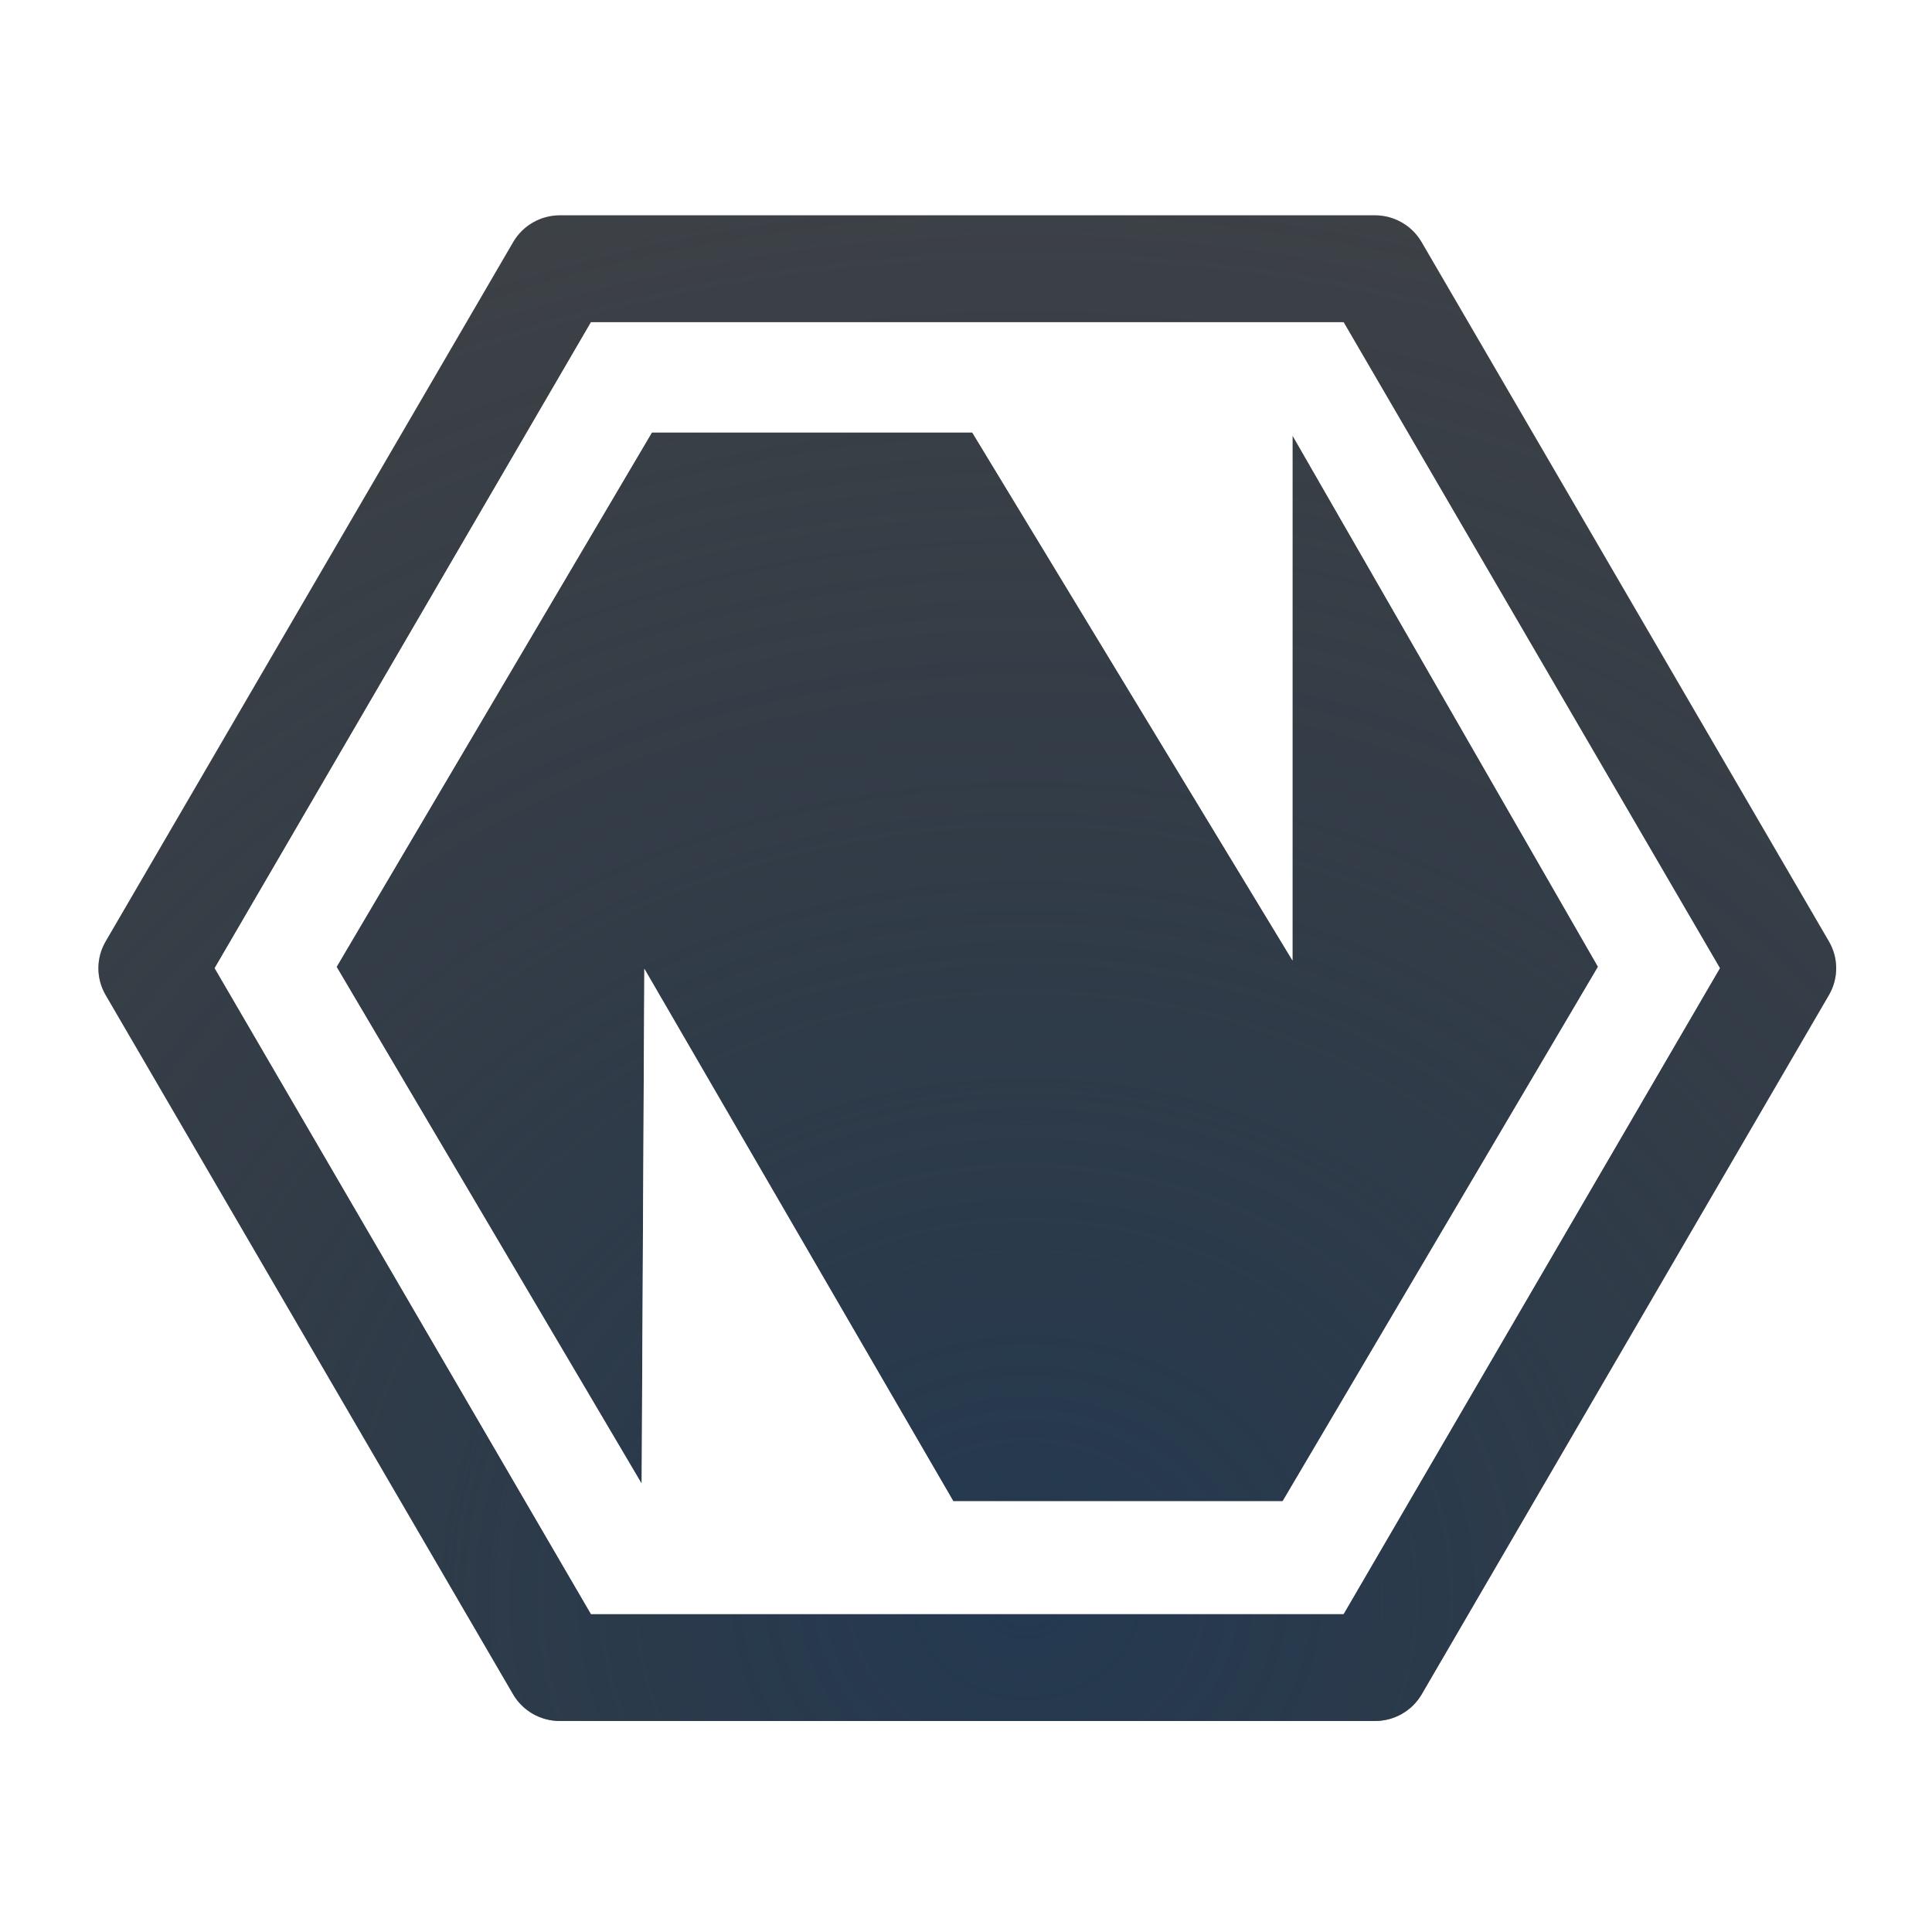
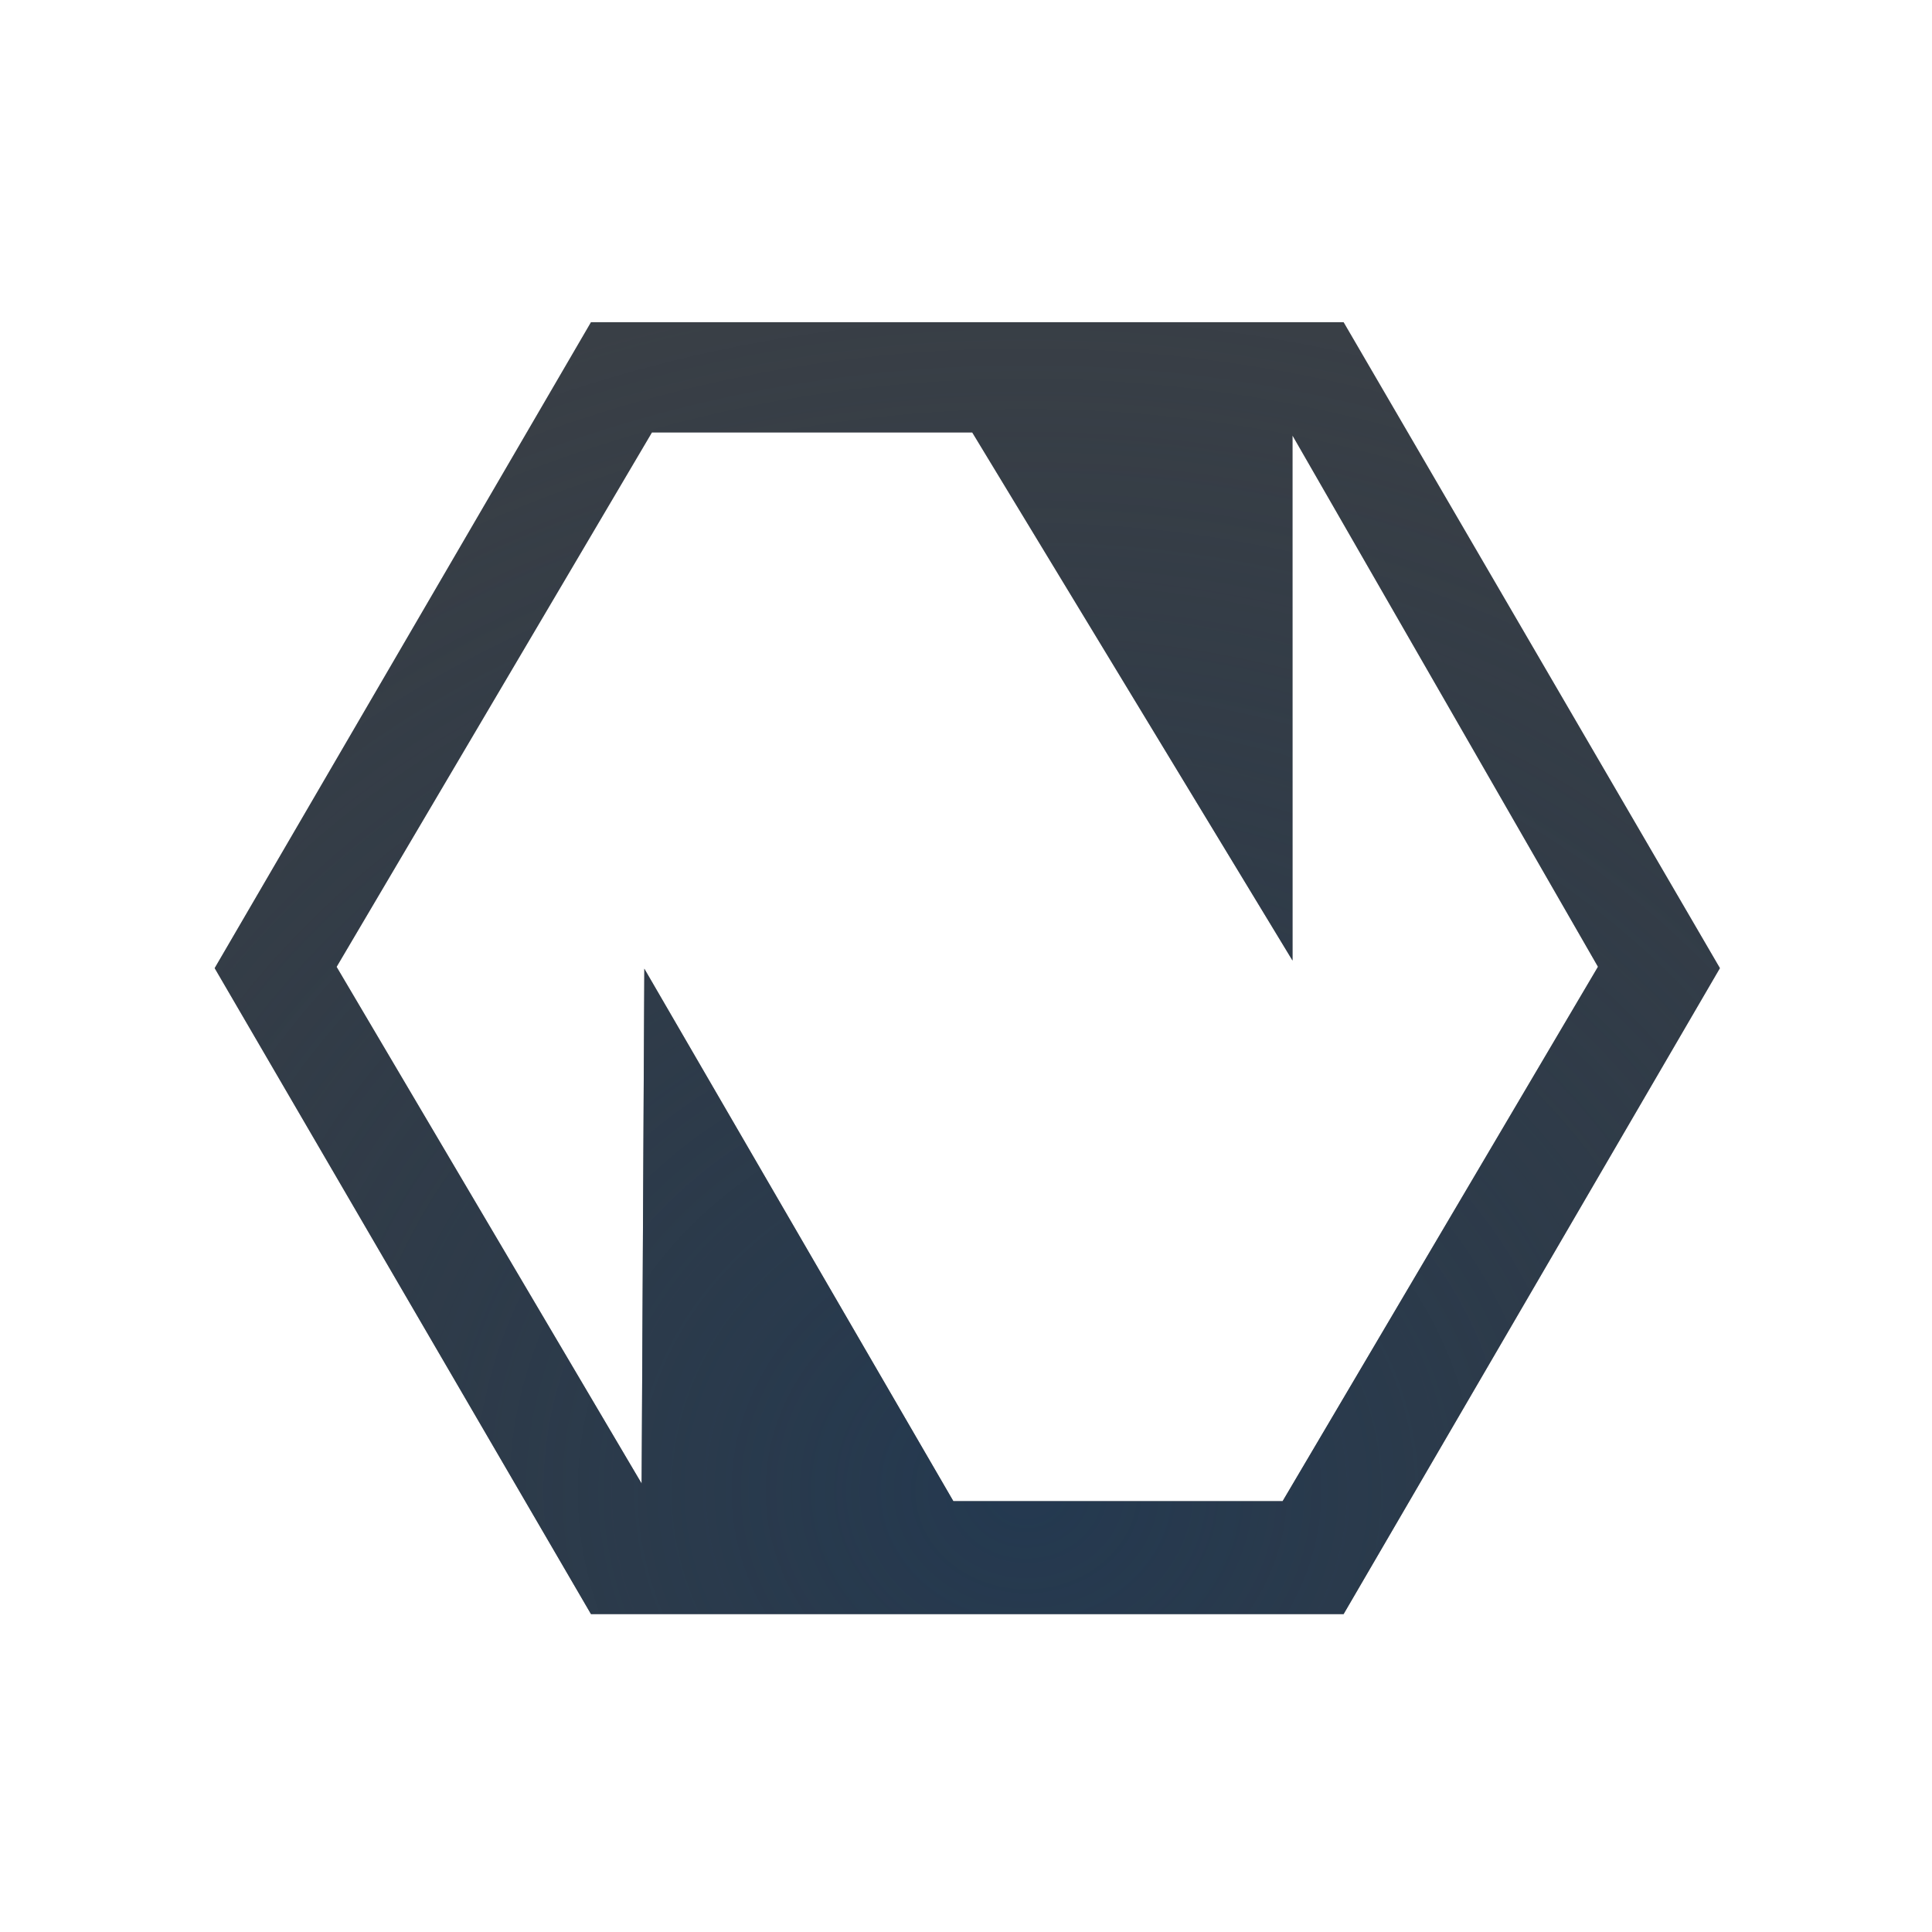
<svg xmlns="http://www.w3.org/2000/svg" width="18" height="18" version="1.1">
  <defs>
-     <radialGradient id="b" cx="-9386.4" cy="5049.6" r="9" gradientTransform="matrix(2.0445,0,0,1.8174,19200,-9162.3)" gradientUnits="userSpaceOnUse">
+     <radialGradient id="b" cx="9.975" cy="21.557" r="9.071" gradientTransform="matrix(2.3904,0,0,2.3881,-16.498,-36.845)" gradientUnits="userSpaceOnUse">
+       <stop stop-color="#ffffff" stop-opacity=".825" offset="0" />
+       <stop stop-color="#ffffff" stop-opacity=".605" offset="1" />
+     </radialGradient>
+     <radialGradient id="a" cx="-9386.4" cy="5049.6" r="9" gradientTransform="matrix(2.0445,0,0,1.8174,19200,-9163.3)" gradientUnits="userSpaceOnUse">
      <stop stop-color="#213851" stop-opacity=".906" offset="0" />
      <stop stop-color="#27303a" stop-opacity="0" offset="1" />
    </radialGradient>
-     <radialGradient id="a" cx="9.975" cy="21.557" r="9.071" gradientTransform="matrix(2.3904,0,0,2.3881,-16.498,-36.845)" gradientUnits="userSpaceOnUse">
-       <stop stop-color="#ffffff" stop-opacity=".825" offset="0" />
-       <stop stop-color="#ffffff" stop-opacity=".605" offset="1" />
-     </radialGradient>
  </defs>
-   <path d="m5.217 2.006a0.502 0.498 0 0 0-0.436 0.25l-3.797 6.516a0.502 0.498 0 0 0 0 0.498l3.797 6.516a0.502 0.498 0 0 0 0.436 0.248h7.592a0.502 0.498 0 0 0 0.436-0.248l3.795-6.516a0.502 0.498 0 0 0 0-0.498l-3.795-6.516a0.502 0.498 0 0 0-0.436-0.25zm0.289 0.996h7.012l3.506 6.018-3.506 6.018h-7.012l-3.506-6.018zm0.568 1.027-2.938 4.979 2.842 4.814 0.025-4.797 2.879 4.961h3.068l2.938-4.979-2.846-4.949v4.891l-2.984-4.92z" color="#000000" color-rendering="auto" dominant-baseline="auto" fill="#090d11" fill-opacity=".766" image-rendering="auto" shape-rendering="auto" solid-color="#000000" style="font-feature-settings:normal;font-variant-alternates:normal;font-variant-caps:normal;font-variant-ligatures:normal;font-variant-numeric:normal;font-variant-position:normal;isolation:auto;mix-blend-mode:normal;paint-order:normal;shape-padding:0;text-decoration-color:#000000;text-decoration-line:none;text-decoration-style:solid;text-indent:0;text-orientation:mixed;text-transform:none;white-space:normal" />
  <path d="m5.217 2.006a0.502 0.498 0 0 0-0.436 0.25l-3.797 6.516a0.502 0.498 0 0 0 0 0.498l3.797 6.516a0.502 0.498 0 0 0 0.436 0.248h7.592a0.502 0.498 0 0 0 0.436-0.248l3.795-6.516a0.502 0.498 0 0 0 0-0.498l-3.795-6.516a0.502 0.498 0 0 0-0.436-0.25zm0.289 0.996h7.012l3.506 6.018-3.506 6.018h-7.012l-3.506-6.018zm0.568 1.027-2.938 4.979 2.842 4.814 0.025-4.797 2.879 4.961h3.068l2.938-4.979-2.846-4.949v4.891l-2.984-4.92z" color="#000000" color-rendering="auto" dominant-baseline="auto" fill="url(#b)" image-rendering="auto" shape-rendering="auto" solid-color="#000000" style="font-feature-settings:normal;font-variant-alternates:normal;font-variant-caps:normal;font-variant-ligatures:normal;font-variant-numeric:normal;font-variant-position:normal;isolation:auto;mix-blend-mode:normal;paint-order:normal;shape-padding:0;text-decoration-color:#000000;text-decoration-line:none;text-decoration-style:solid;text-indent:0;text-orientation:mixed;text-transform:none;white-space:normal" />
+   <path d="m5.506 3.002-3.506 6.018 3.506 6.018h7.012l3.506-6.018-3.506-6.018zm0.568 1.027h2.984l2.984 4.92v-4.891l2.846 4.949-2.938 4.979h-3.068l-2.879-4.961-0.025 4.797-2.842-4.814z" color="#000000" color-rendering="auto" dominant-baseline="auto" fill="#090d11" fill-opacity=".766" image-rendering="auto" shape-rendering="auto" solid-color="#000000" style="font-feature-settings:normal;font-variant-alternates:normal;font-variant-caps:normal;font-variant-ligatures:normal;font-variant-numeric:normal;font-variant-position:normal;isolation:auto;mix-blend-mode:normal;paint-order:normal;shape-padding:0;text-decoration-color:#000000;text-decoration-line:none;text-decoration-style:solid;text-indent:0;text-orientation:mixed;text-transform:none;white-space:normal" />
  <path d="m5.506 3.002-3.506 6.018 3.506 6.018h7.012l3.506-6.018-3.506-6.018zm0.568 1.027h2.984l2.984 4.92v-4.891l2.846 4.949-2.938 4.979h-3.068l-2.879-4.961-0.025 4.797-2.842-4.814z" color="#000000" color-rendering="auto" dominant-baseline="auto" fill="url(#a)" image-rendering="auto" shape-rendering="auto" solid-color="#000000" style="font-feature-settings:normal;font-variant-alternates:normal;font-variant-caps:normal;font-variant-ligatures:normal;font-variant-numeric:normal;font-variant-position:normal;isolation:auto;mix-blend-mode:normal;paint-order:normal;shape-padding:0;text-decoration-color:#000000;text-decoration-line:none;text-decoration-style:solid;text-indent:0;text-orientation:mixed;text-transform:none;white-space:normal" />
</svg>
